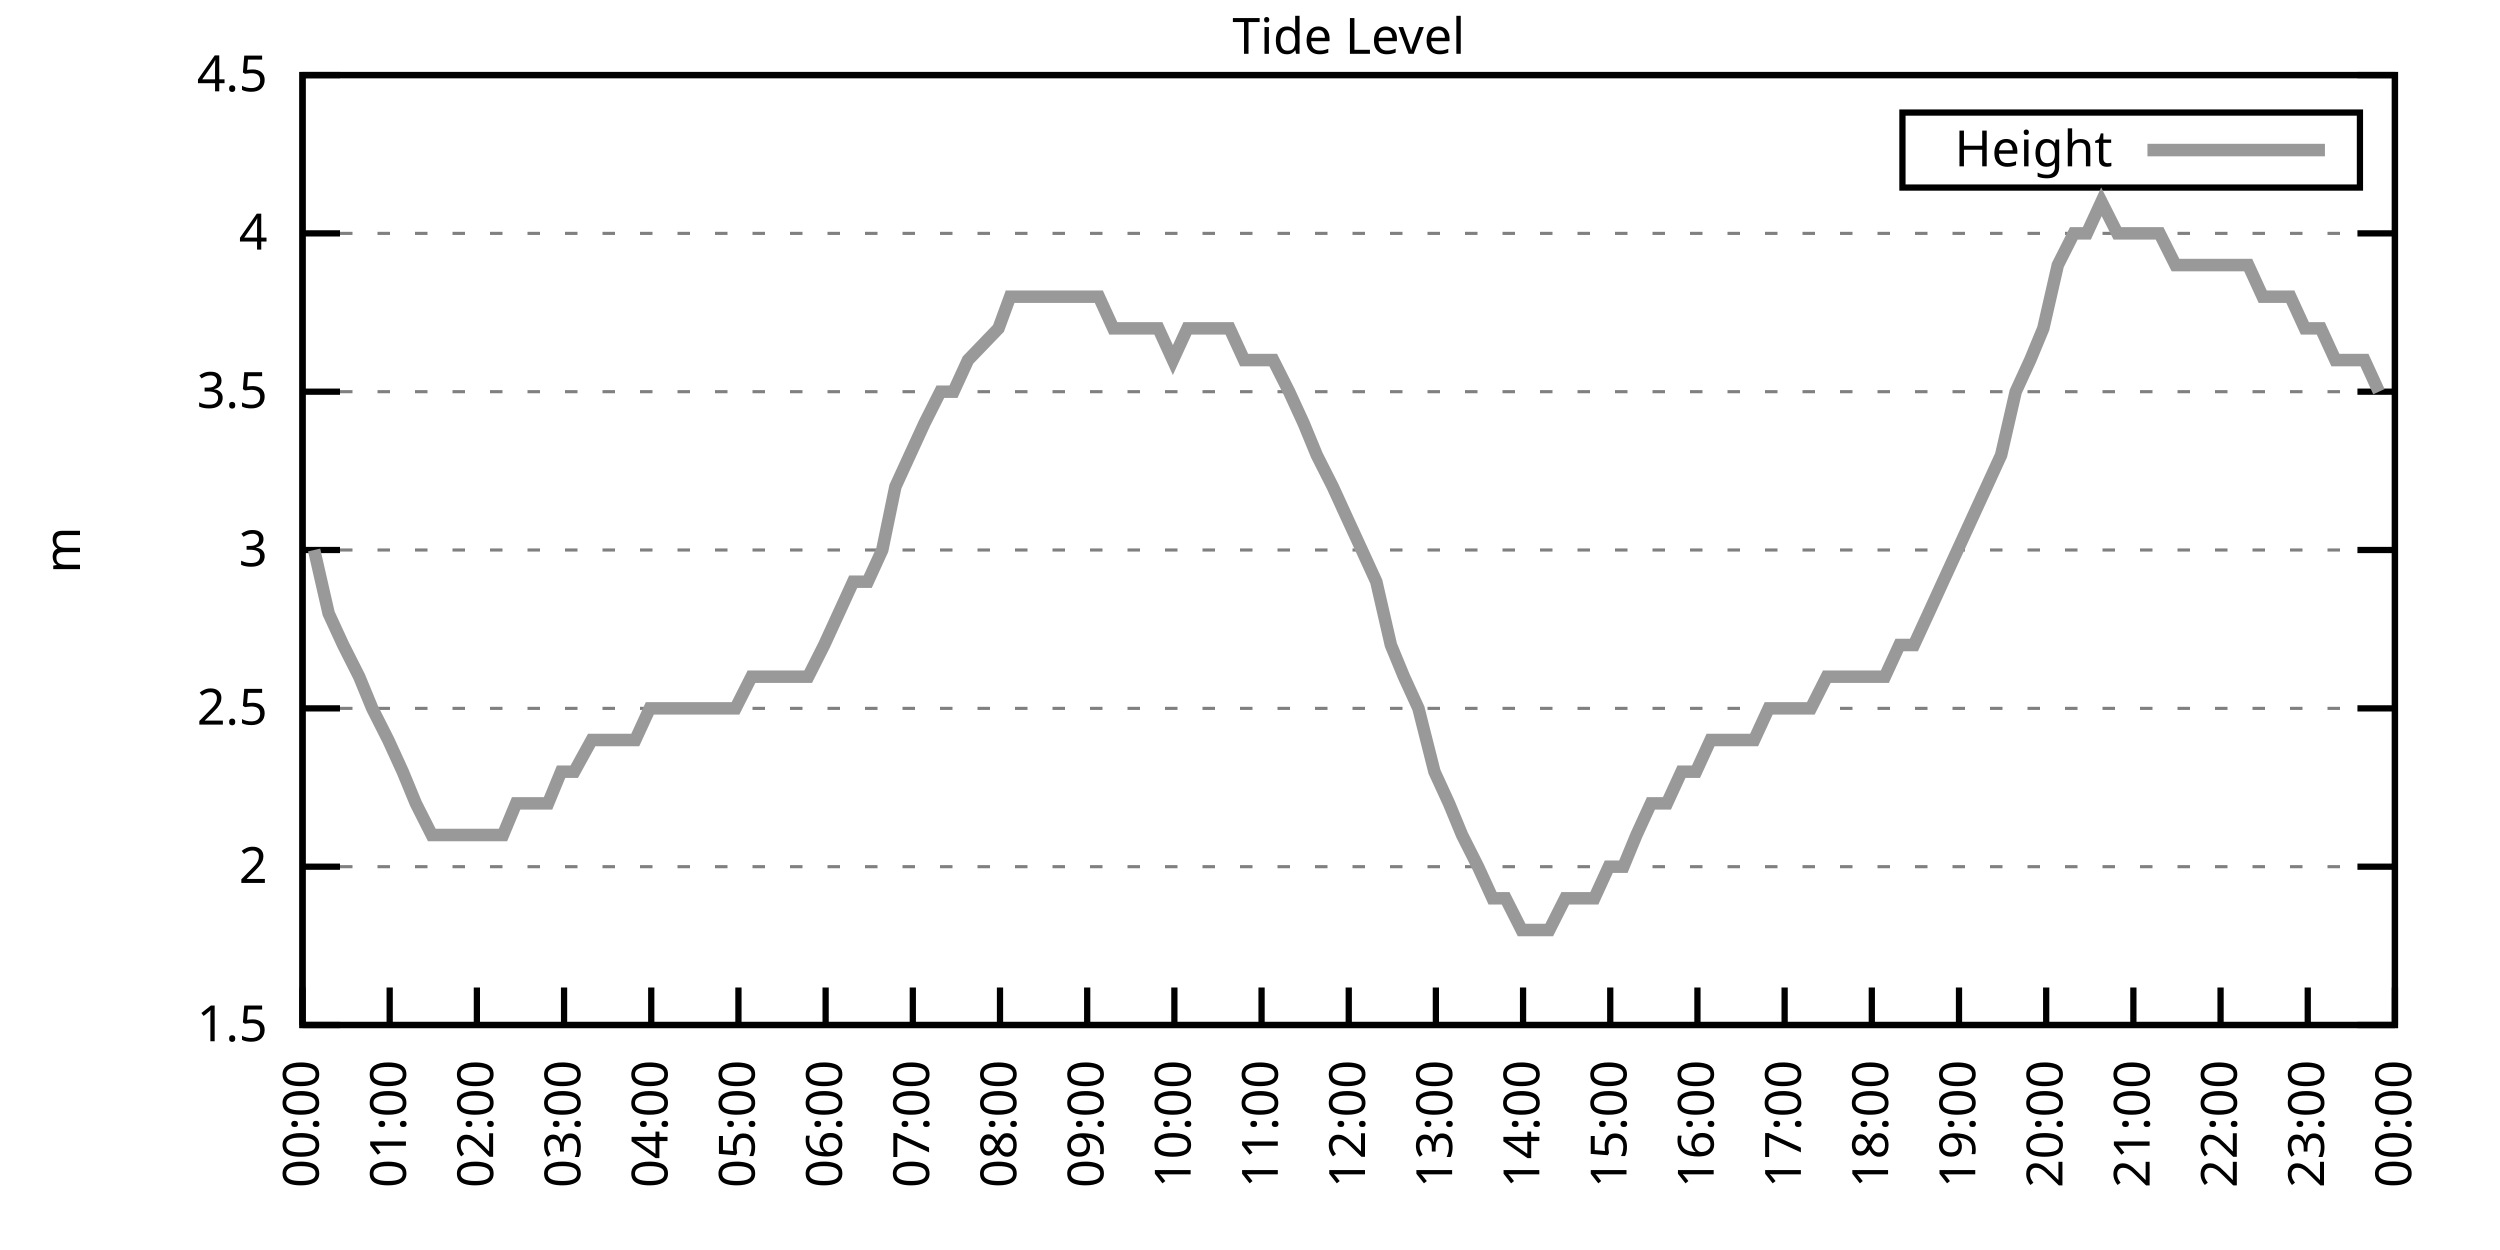
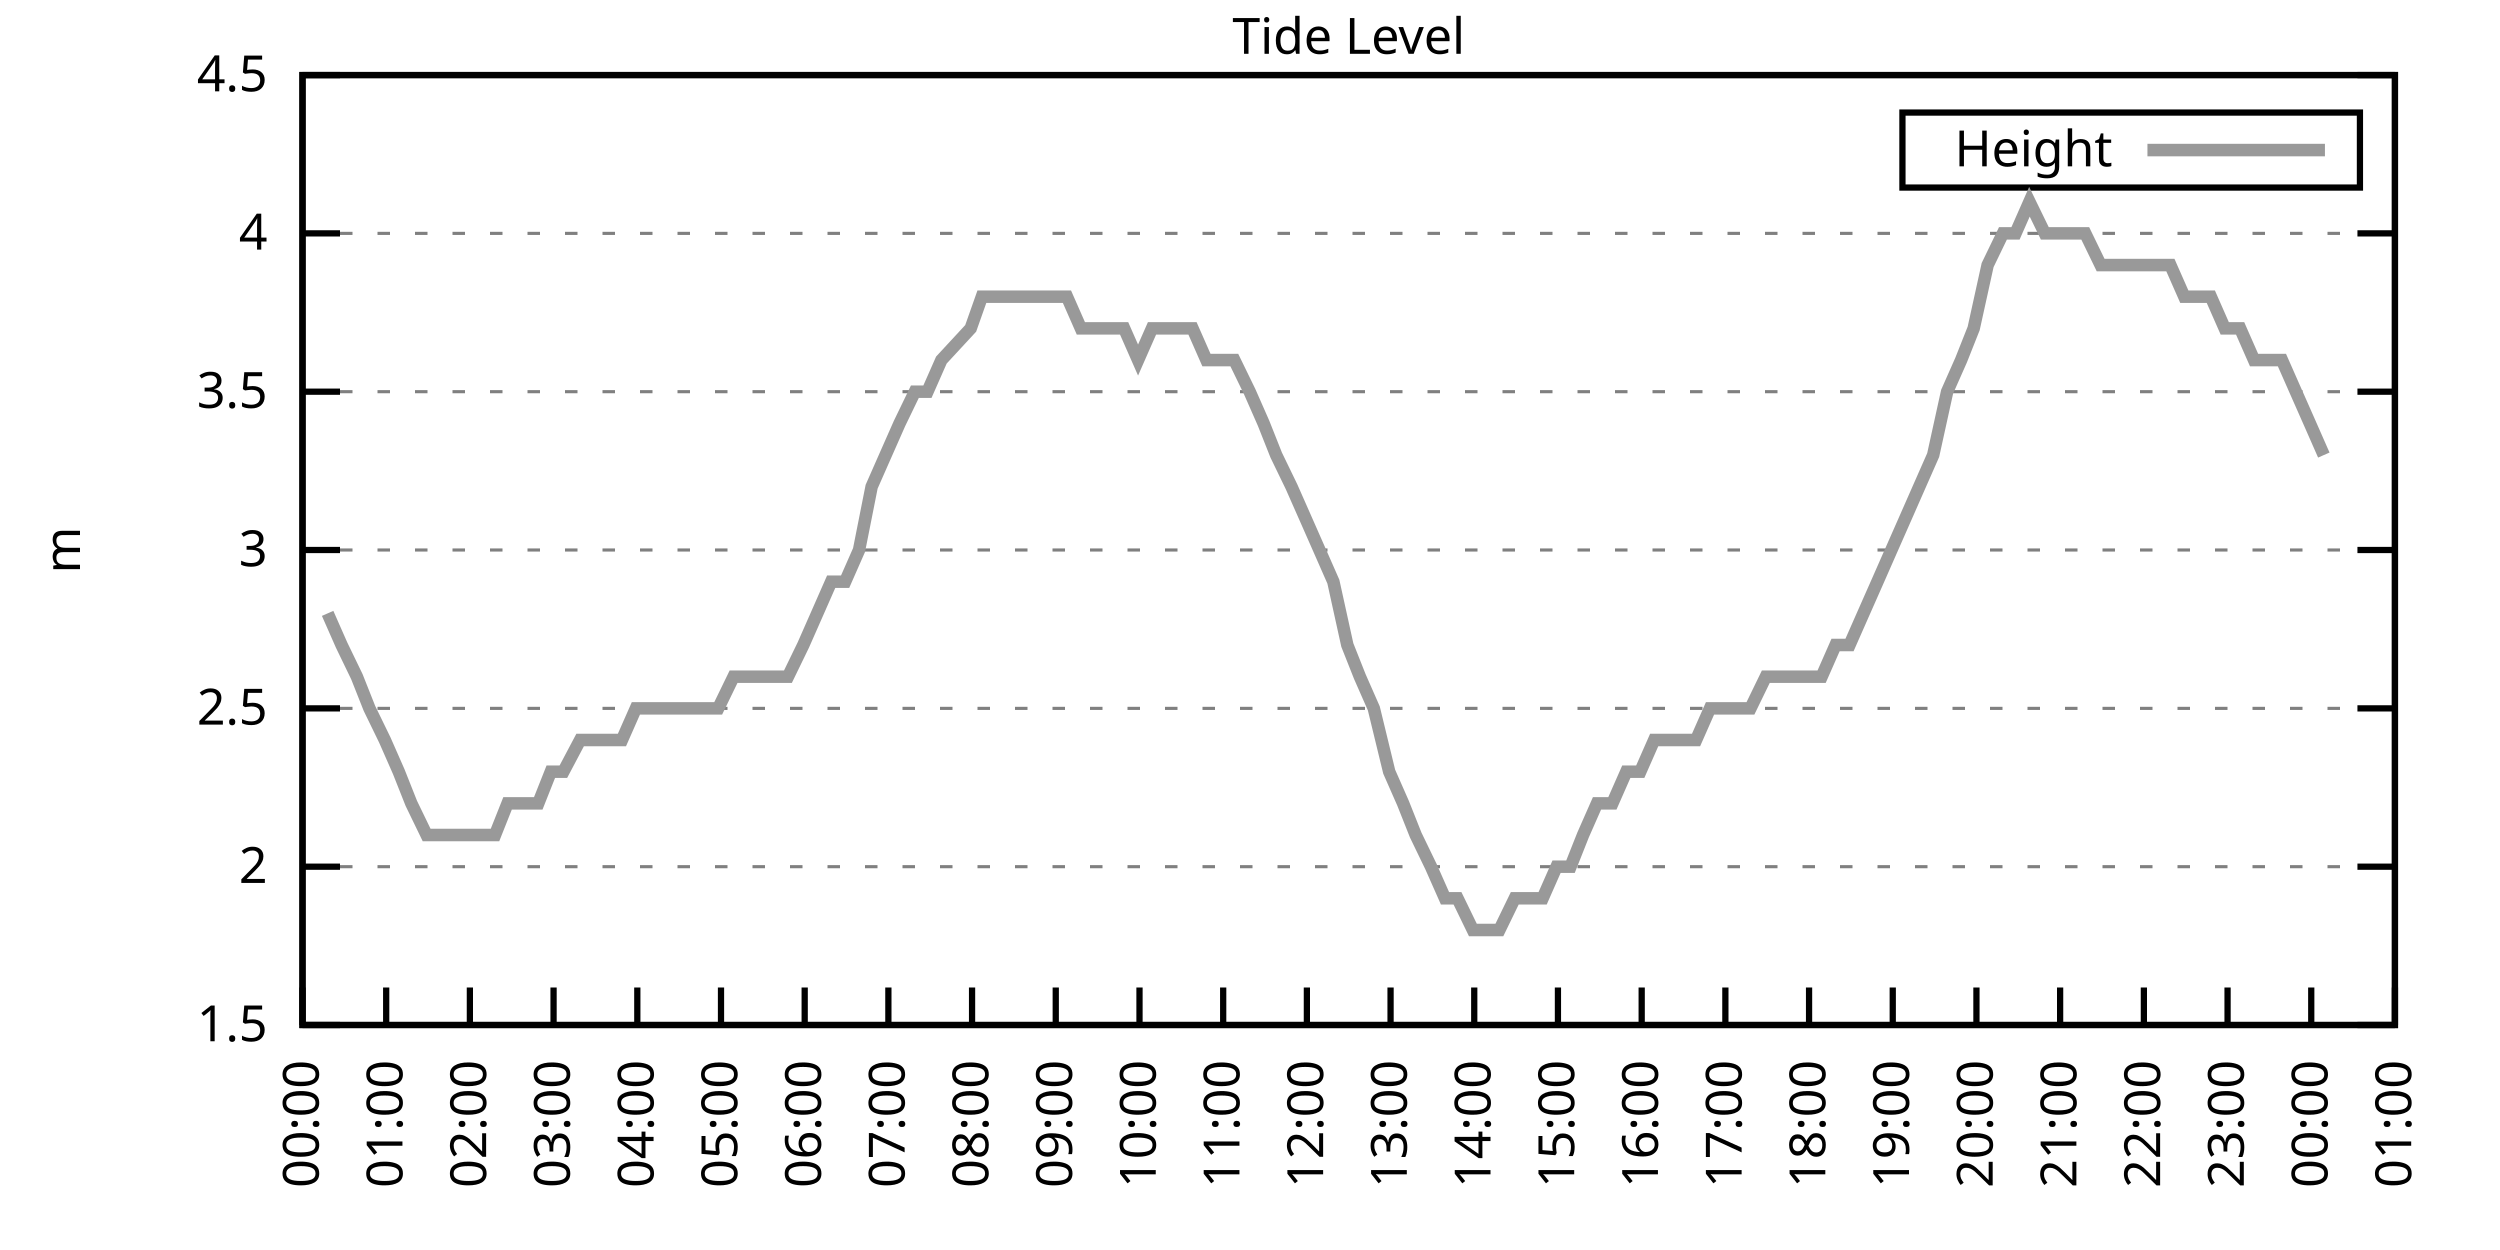
<svg xmlns="http://www.w3.org/2000/svg" xmlns:xlink="http://www.w3.org/1999/xlink" width="400" height="200" viewBox="0 0 400 200">
  <g id="gnuplot_canvas">
    <rect x="0" y="0" width="400" height="200" fill="none" />
    <defs>
      <circle id="gpDot" r="0.5" stroke-width="0.5" stroke="currentColor" />
      <path id="gpPt0" stroke-width="0.333" stroke="currentColor" d="M-1,0 h2 M0,-1 v2" />
      <path id="gpPt1" stroke-width="0.333" stroke="currentColor" d="M-1,-1 L1,1 M1,-1 L-1,1" />
      <path id="gpPt2" stroke-width="0.333" stroke="currentColor" d="M-1,0 L1,0 M0,-1 L0,1 M-1,-1 L1,1 M-1,1 L1,-1" />
      <rect id="gpPt3" stroke-width="0.333" stroke="currentColor" x="-1" y="-1" width="2" height="2" />
      <rect id="gpPt4" stroke-width="0.333" stroke="currentColor" fill="currentColor" x="-1" y="-1" width="2" height="2" />
      <circle id="gpPt5" stroke-width="0.333" stroke="currentColor" cx="0" cy="0" r="1" />
      <use xlink:href="#gpPt5" id="gpPt6" fill="currentColor" stroke="none" />
      <path id="gpPt7" stroke-width="0.333" stroke="currentColor" d="M0,-1.33 L-1.33,0.67 L1.33,0.67 z" />
      <use xlink:href="#gpPt7" id="gpPt8" fill="currentColor" stroke="none" />
      <use xlink:href="#gpPt7" id="gpPt9" stroke="currentColor" transform="rotate(180)" />
      <use xlink:href="#gpPt9" id="gpPt10" fill="currentColor" stroke="none" />
      <use xlink:href="#gpPt3" id="gpPt11" stroke="currentColor" transform="rotate(45)" />
      <use xlink:href="#gpPt11" id="gpPt12" fill="currentColor" stroke="none" />
      <path id="gpPt13" stroke-width="0.333" stroke="currentColor" d="M0,1.330 L1.265,0.411 L0.782,-1.067 L-0.782,-1.076 L-1.265,0.411 z" />
      <use xlink:href="#gpPt13" id="gpPt14" fill="currentColor" stroke="none" />
      <filter id="textbox" filterUnits="objectBoundingBox" x="0" y="0" height="1" width="1">
        <feFlood flood-color="white" flood-opacity="1" result="bgnd" />
        <feComposite in="SourceGraphic" in2="bgnd" operator="atop" />
      </filter>
      <filter id="greybox" filterUnits="objectBoundingBox" x="0" y="0" height="1" width="1">
        <feFlood flood-color="lightgrey" flood-opacity="1" result="grey" />
        <feComposite in="SourceGraphic" in2="grey" operator="atop" />
      </filter>
    </defs>
    <g fill="none" color="white" stroke="currentColor" stroke-width="1.00" stroke-linecap="butt" stroke-linejoin="miter">
</g>
    <g fill="none" color="black" stroke="currentColor" stroke-width="1.00" stroke-linecap="butt" stroke-linejoin="miter">
      <g stroke="none" shape-rendering="crispEdges">
        <polygon fill="rgb(255, 255, 255)" points="48.40,164.00 383.18,164.00 383.18,12.02 48.40,12.02 " />
      </g>
    </g>
    <g fill="none" color="black" stroke="currentColor" stroke-width="1.00" stroke-linecap="butt" stroke-linejoin="miter">
</g>
    <g fill="none" color="black" stroke="black" stroke-width="0.50" stroke-linecap="butt" stroke-linejoin="miter">
</g>
    <g fill="none" color="gray" stroke="currentColor" stroke-width="0.50" stroke-linecap="butt" stroke-linejoin="miter">
      <path stroke="gray" stroke-dasharray="2,4" class="gridline" d="M48.40,164.00 L383.19,164.00  " />
    </g>
    <g fill="none" color="gray" stroke="gray" stroke-width="1.00" stroke-linecap="butt" stroke-linejoin="miter">
</g>
    <g fill="none" color="black" stroke="currentColor" stroke-width="1.00" stroke-linecap="butt" stroke-linejoin="miter">
      <path stroke="black" d="M48.40,164.00 L54.40,164.00 M383.19,164.00 L377.19,164.00  " />
      <g transform="translate(42.80,166.60)" stroke="none" fill="black" font-family="Sans" font-size="8.00" text-anchor="end">
        <text>
          <tspan font-family="Sans"> 1.5</tspan>
        </text>
      </g>
    </g>
    <g fill="none" color="black" stroke="currentColor" stroke-width="1.00" stroke-linecap="butt" stroke-linejoin="miter">
</g>
    <g fill="none" color="black" stroke="black" stroke-width="0.50" stroke-linecap="butt" stroke-linejoin="miter">
</g>
    <g fill="none" color="gray" stroke="currentColor" stroke-width="0.50" stroke-linecap="butt" stroke-linejoin="miter">
      <path stroke="gray" stroke-dasharray="2,4" class="gridline" d="M48.40,138.67 L383.19,138.67  " />
    </g>
    <g fill="none" color="gray" stroke="gray" stroke-width="1.00" stroke-linecap="butt" stroke-linejoin="miter">
</g>
    <g fill="none" color="black" stroke="currentColor" stroke-width="1.00" stroke-linecap="butt" stroke-linejoin="miter">
      <path stroke="black" d="M48.40,138.67 L54.40,138.67 M383.19,138.67 L377.19,138.67  " />
      <g transform="translate(42.80,141.27)" stroke="none" fill="black" font-family="Sans" font-size="8.00" text-anchor="end">
        <text>
          <tspan font-family="Sans"> 2</tspan>
        </text>
      </g>
    </g>
    <g fill="none" color="black" stroke="currentColor" stroke-width="1.00" stroke-linecap="butt" stroke-linejoin="miter">
</g>
    <g fill="none" color="black" stroke="black" stroke-width="0.50" stroke-linecap="butt" stroke-linejoin="miter">
</g>
    <g fill="none" color="gray" stroke="currentColor" stroke-width="0.50" stroke-linecap="butt" stroke-linejoin="miter">
      <path stroke="gray" stroke-dasharray="2,4" class="gridline" d="M48.40,113.34 L383.19,113.34  " />
    </g>
    <g fill="none" color="gray" stroke="gray" stroke-width="1.00" stroke-linecap="butt" stroke-linejoin="miter">
</g>
    <g fill="none" color="black" stroke="currentColor" stroke-width="1.00" stroke-linecap="butt" stroke-linejoin="miter">
      <path stroke="black" d="M48.40,113.34 L54.40,113.34 M383.19,113.34 L377.19,113.34  " />
      <g transform="translate(42.80,115.94)" stroke="none" fill="black" font-family="Sans" font-size="8.00" text-anchor="end">
        <text>
          <tspan font-family="Sans"> 2.5</tspan>
        </text>
      </g>
    </g>
    <g fill="none" color="black" stroke="currentColor" stroke-width="1.00" stroke-linecap="butt" stroke-linejoin="miter">
</g>
    <g fill="none" color="black" stroke="black" stroke-width="0.50" stroke-linecap="butt" stroke-linejoin="miter">
</g>
    <g fill="none" color="gray" stroke="currentColor" stroke-width="0.50" stroke-linecap="butt" stroke-linejoin="miter">
      <path stroke="gray" stroke-dasharray="2,4" class="gridline" d="M48.40,88.00 L383.19,88.00  " />
    </g>
    <g fill="none" color="gray" stroke="gray" stroke-width="1.00" stroke-linecap="butt" stroke-linejoin="miter">
</g>
    <g fill="none" color="black" stroke="currentColor" stroke-width="1.00" stroke-linecap="butt" stroke-linejoin="miter">
      <path stroke="black" d="M48.40,88.00 L54.40,88.00 M383.19,88.00 L377.19,88.00  " />
      <g transform="translate(42.80,90.60)" stroke="none" fill="black" font-family="Sans" font-size="8.00" text-anchor="end">
        <text>
          <tspan font-family="Sans"> 3</tspan>
        </text>
      </g>
    </g>
    <g fill="none" color="black" stroke="currentColor" stroke-width="1.00" stroke-linecap="butt" stroke-linejoin="miter">
</g>
    <g fill="none" color="black" stroke="black" stroke-width="0.50" stroke-linecap="butt" stroke-linejoin="miter">
</g>
    <g fill="none" color="gray" stroke="currentColor" stroke-width="0.50" stroke-linecap="butt" stroke-linejoin="miter">
      <path stroke="gray" stroke-dasharray="2,4" class="gridline" d="M48.40,62.67 L383.19,62.67  " />
    </g>
    <g fill="none" color="gray" stroke="gray" stroke-width="1.00" stroke-linecap="butt" stroke-linejoin="miter">
</g>
    <g fill="none" color="black" stroke="currentColor" stroke-width="1.00" stroke-linecap="butt" stroke-linejoin="miter">
      <path stroke="black" d="M48.40,62.67 L54.40,62.67 M383.19,62.67 L377.19,62.67  " />
      <g transform="translate(42.80,65.27)" stroke="none" fill="black" font-family="Sans" font-size="8.00" text-anchor="end">
        <text>
          <tspan font-family="Sans"> 3.5</tspan>
        </text>
      </g>
    </g>
    <g fill="none" color="black" stroke="currentColor" stroke-width="1.00" stroke-linecap="butt" stroke-linejoin="miter">
</g>
    <g fill="none" color="black" stroke="black" stroke-width="0.50" stroke-linecap="butt" stroke-linejoin="miter">
</g>
    <g fill="none" color="gray" stroke="currentColor" stroke-width="0.50" stroke-linecap="butt" stroke-linejoin="miter">
      <path stroke="gray" stroke-dasharray="2,4" class="gridline" d="M48.40,37.34 L383.19,37.34  " />
    </g>
    <g fill="none" color="gray" stroke="gray" stroke-width="1.00" stroke-linecap="butt" stroke-linejoin="miter">
</g>
    <g fill="none" color="black" stroke="currentColor" stroke-width="1.00" stroke-linecap="butt" stroke-linejoin="miter">
      <path stroke="black" d="M48.40,37.34 L54.40,37.34 M383.19,37.34 L377.19,37.34  " />
      <g transform="translate(42.80,39.94)" stroke="none" fill="black" font-family="Sans" font-size="8.00" text-anchor="end">
        <text>
          <tspan font-family="Sans"> 4</tspan>
        </text>
      </g>
    </g>
    <g fill="none" color="black" stroke="currentColor" stroke-width="1.00" stroke-linecap="butt" stroke-linejoin="miter">
</g>
    <g fill="none" color="black" stroke="black" stroke-width="0.50" stroke-linecap="butt" stroke-linejoin="miter">
</g>
    <g fill="none" color="gray" stroke="currentColor" stroke-width="0.50" stroke-linecap="butt" stroke-linejoin="miter">
      <path stroke="gray" stroke-dasharray="2,4" class="gridline" d="M48.40,12.01 L383.19,12.01  " />
    </g>
    <g fill="none" color="gray" stroke="gray" stroke-width="1.00" stroke-linecap="butt" stroke-linejoin="miter">
</g>
    <g fill="none" color="black" stroke="currentColor" stroke-width="1.00" stroke-linecap="butt" stroke-linejoin="miter">
      <path stroke="black" d="M48.40,12.01 L54.40,12.01 M383.19,12.01 L377.19,12.01  " />
      <g transform="translate(42.80,14.61)" stroke="none" fill="black" font-family="Sans" font-size="8.00" text-anchor="end">
        <text>
          <tspan font-family="Sans"> 4.5</tspan>
        </text>
      </g>
    </g>
    <g fill="none" color="black" stroke="currentColor" stroke-width="1.00" stroke-linecap="butt" stroke-linejoin="miter">
      <path stroke="black" d="M48.40,164.00 L48.40,158.00  " />
      <g transform="translate(51.00,169.60) rotate(270.00)" stroke="none" fill="black" font-family="Sans" font-size="8.00" text-anchor="end">
        <text>
          <tspan font-family="Sans">00:00</tspan>
        </text>
      </g>
    </g>
    <g fill="none" color="black" stroke="currentColor" stroke-width="1.00" stroke-linecap="butt" stroke-linejoin="miter">
-       <path stroke="black" d="M62.35,164.00 L62.35,158.00  " />
-       <g transform="translate(64.95,169.60) rotate(270.00)" stroke="none" fill="black" font-family="Sans" font-size="8.00" text-anchor="end">
+       <path stroke="black" d="M61.79,164.00 L61.79,158.00  " />
+       <g transform="translate(64.39,169.60) rotate(270.00)" stroke="none" fill="black" font-family="Sans" font-size="8.00" text-anchor="end">
        <text>
          <tspan font-family="Sans">01:00</tspan>
        </text>
      </g>
    </g>
    <g fill="none" color="black" stroke="currentColor" stroke-width="1.00" stroke-linecap="butt" stroke-linejoin="miter">
-       <path stroke="black" d="M76.30,164.00 L76.30,158.00  " />
-       <g transform="translate(78.90,169.60) rotate(270.00)" stroke="none" fill="black" font-family="Sans" font-size="8.00" text-anchor="end">
+       <path stroke="black" d="M75.18,164.00 L75.18,158.00  " />
+       <g transform="translate(77.78,169.60) rotate(270.00)" stroke="none" fill="black" font-family="Sans" font-size="8.00" text-anchor="end">
        <text>
          <tspan font-family="Sans">02:00</tspan>
        </text>
      </g>
    </g>
    <g fill="none" color="black" stroke="currentColor" stroke-width="1.00" stroke-linecap="butt" stroke-linejoin="miter">
-       <path stroke="black" d="M90.25,164.00 L90.25,158.00  " />
-       <g transform="translate(92.85,169.60) rotate(270.00)" stroke="none" fill="black" font-family="Sans" font-size="8.00" text-anchor="end">
+       <path stroke="black" d="M88.57,164.00 L88.57,158.00  " />
+       <g transform="translate(91.17,169.60) rotate(270.00)" stroke="none" fill="black" font-family="Sans" font-size="8.00" text-anchor="end">
        <text>
          <tspan font-family="Sans">03:00</tspan>
        </text>
      </g>
    </g>
    <g fill="none" color="black" stroke="currentColor" stroke-width="1.00" stroke-linecap="butt" stroke-linejoin="miter">
-       <path stroke="black" d="M104.20,164.00 L104.20,158.00  " />
-       <g transform="translate(106.80,169.60) rotate(270.00)" stroke="none" fill="black" font-family="Sans" font-size="8.00" text-anchor="end">
+       <path stroke="black" d="M101.97,164.00 L101.97,158.00  " />
+       <g transform="translate(104.57,169.60) rotate(270.00)" stroke="none" fill="black" font-family="Sans" font-size="8.00" text-anchor="end">
        <text>
          <tspan font-family="Sans">04:00</tspan>
        </text>
      </g>
    </g>
    <g fill="none" color="black" stroke="currentColor" stroke-width="1.00" stroke-linecap="butt" stroke-linejoin="miter">
-       <path stroke="black" d="M118.15,164.00 L118.15,158.00  " />
-       <g transform="translate(120.75,169.60) rotate(270.00)" stroke="none" fill="black" font-family="Sans" font-size="8.00" text-anchor="end">
+       <path stroke="black" d="M115.36,164.00 L115.36,158.00  " />
+       <g transform="translate(117.96,169.60) rotate(270.00)" stroke="none" fill="black" font-family="Sans" font-size="8.00" text-anchor="end">
        <text>
          <tspan font-family="Sans">05:00</tspan>
        </text>
      </g>
    </g>
    <g fill="none" color="black" stroke="currentColor" stroke-width="1.00" stroke-linecap="butt" stroke-linejoin="miter">
-       <path stroke="black" d="M132.10,164.00 L132.10,158.00  " />
-       <g transform="translate(134.70,169.60) rotate(270.00)" stroke="none" fill="black" font-family="Sans" font-size="8.00" text-anchor="end">
+       <path stroke="black" d="M128.75,164.00 L128.75,158.00  " />
+       <g transform="translate(131.35,169.60) rotate(270.00)" stroke="none" fill="black" font-family="Sans" font-size="8.00" text-anchor="end">
        <text>
          <tspan font-family="Sans">06:00</tspan>
        </text>
      </g>
    </g>
    <g fill="none" color="black" stroke="currentColor" stroke-width="1.00" stroke-linecap="butt" stroke-linejoin="miter">
-       <path stroke="black" d="M146.05,164.00 L146.05,158.00  " />
-       <g transform="translate(148.65,169.60) rotate(270.00)" stroke="none" fill="black" font-family="Sans" font-size="8.00" text-anchor="end">
+       <path stroke="black" d="M142.14,164.00 L142.14,158.00  " />
+       <g transform="translate(144.74,169.60) rotate(270.00)" stroke="none" fill="black" font-family="Sans" font-size="8.00" text-anchor="end">
        <text>
          <tspan font-family="Sans">07:00</tspan>
        </text>
      </g>
    </g>
    <g fill="none" color="black" stroke="currentColor" stroke-width="1.00" stroke-linecap="butt" stroke-linejoin="miter">
-       <path stroke="black" d="M160.00,164.00 L160.00,158.00  " />
-       <g transform="translate(162.60,169.60) rotate(270.00)" stroke="none" fill="black" font-family="Sans" font-size="8.00" text-anchor="end">
+       <path stroke="black" d="M155.53,164.00 L155.53,158.00  " />
+       <g transform="translate(158.13,169.60) rotate(270.00)" stroke="none" fill="black" font-family="Sans" font-size="8.00" text-anchor="end">
        <text>
          <tspan font-family="Sans">08:00</tspan>
        </text>
      </g>
    </g>
    <g fill="none" color="black" stroke="currentColor" stroke-width="1.00" stroke-linecap="butt" stroke-linejoin="miter">
-       <path stroke="black" d="M173.95,164.00 L173.95,158.00  " />
-       <g transform="translate(176.55,169.60) rotate(270.00)" stroke="none" fill="black" font-family="Sans" font-size="8.00" text-anchor="end">
+       <path stroke="black" d="M168.92,164.00 L168.92,158.00  " />
+       <g transform="translate(171.52,169.60) rotate(270.00)" stroke="none" fill="black" font-family="Sans" font-size="8.00" text-anchor="end">
        <text>
          <tspan font-family="Sans">09:00</tspan>
        </text>
      </g>
    </g>
    <g fill="none" color="black" stroke="currentColor" stroke-width="1.00" stroke-linecap="butt" stroke-linejoin="miter">
-       <path stroke="black" d="M187.90,164.00 L187.90,158.00  " />
-       <g transform="translate(190.50,169.60) rotate(270.00)" stroke="none" fill="black" font-family="Sans" font-size="8.00" text-anchor="end">
+       <path stroke="black" d="M182.32,164.00 L182.32,158.00  " />
+       <g transform="translate(184.92,169.60) rotate(270.00)" stroke="none" fill="black" font-family="Sans" font-size="8.00" text-anchor="end">
        <text>
          <tspan font-family="Sans">10:00</tspan>
        </text>
      </g>
    </g>
    <g fill="none" color="black" stroke="currentColor" stroke-width="1.00" stroke-linecap="butt" stroke-linejoin="miter">
-       <path stroke="black" d="M201.85,164.00 L201.85,158.00  " />
-       <g transform="translate(204.45,169.60) rotate(270.00)" stroke="none" fill="black" font-family="Sans" font-size="8.00" text-anchor="end">
+       <path stroke="black" d="M195.71,164.00 L195.71,158.00  " />
+       <g transform="translate(198.31,169.60) rotate(270.00)" stroke="none" fill="black" font-family="Sans" font-size="8.00" text-anchor="end">
        <text>
          <tspan font-family="Sans">11:00</tspan>
        </text>
      </g>
    </g>
    <g fill="none" color="black" stroke="currentColor" stroke-width="1.00" stroke-linecap="butt" stroke-linejoin="miter">
-       <path stroke="black" d="M215.80,164.00 L215.80,158.00  " />
-       <g transform="translate(218.40,169.60) rotate(270.00)" stroke="none" fill="black" font-family="Sans" font-size="8.00" text-anchor="end">
+       <path stroke="black" d="M209.10,164.00 L209.10,158.00  " />
+       <g transform="translate(211.70,169.60) rotate(270.00)" stroke="none" fill="black" font-family="Sans" font-size="8.00" text-anchor="end">
        <text>
          <tspan font-family="Sans">12:00</tspan>
        </text>
      </g>
    </g>
    <g fill="none" color="black" stroke="currentColor" stroke-width="1.00" stroke-linecap="butt" stroke-linejoin="miter">
-       <path stroke="black" d="M229.74,164.00 L229.74,158.00  " />
-       <g transform="translate(232.34,169.60) rotate(270.00)" stroke="none" fill="black" font-family="Sans" font-size="8.00" text-anchor="end">
+       <path stroke="black" d="M222.49,164.00 L222.49,158.00  " />
+       <g transform="translate(225.09,169.60) rotate(270.00)" stroke="none" fill="black" font-family="Sans" font-size="8.00" text-anchor="end">
        <text>
          <tspan font-family="Sans">13:00</tspan>
        </text>
      </g>
    </g>
    <g fill="none" color="black" stroke="currentColor" stroke-width="1.00" stroke-linecap="butt" stroke-linejoin="miter">
-       <path stroke="black" d="M243.69,164.00 L243.69,158.00  " />
-       <g transform="translate(246.29,169.60) rotate(270.00)" stroke="none" fill="black" font-family="Sans" font-size="8.00" text-anchor="end">
+       <path stroke="black" d="M235.88,164.00 L235.88,158.00  " />
+       <g transform="translate(238.48,169.60) rotate(270.00)" stroke="none" fill="black" font-family="Sans" font-size="8.00" text-anchor="end">
        <text>
          <tspan font-family="Sans">14:00</tspan>
        </text>
      </g>
    </g>
    <g fill="none" color="black" stroke="currentColor" stroke-width="1.00" stroke-linecap="butt" stroke-linejoin="miter">
-       <path stroke="black" d="M257.64,164.00 L257.64,158.00  " />
-       <g transform="translate(260.24,169.60) rotate(270.00)" stroke="none" fill="black" font-family="Sans" font-size="8.00" text-anchor="end">
+       <path stroke="black" d="M249.27,164.00 L249.27,158.00  " />
+       <g transform="translate(251.87,169.60) rotate(270.00)" stroke="none" fill="black" font-family="Sans" font-size="8.00" text-anchor="end">
        <text>
          <tspan font-family="Sans">15:00</tspan>
        </text>
      </g>
    </g>
    <g fill="none" color="black" stroke="currentColor" stroke-width="1.00" stroke-linecap="butt" stroke-linejoin="miter">
-       <path stroke="black" d="M271.59,164.00 L271.59,158.00  " />
-       <g transform="translate(274.19,169.60) rotate(270.00)" stroke="none" fill="black" font-family="Sans" font-size="8.00" text-anchor="end">
+       <path stroke="black" d="M262.67,164.00 L262.67,158.00  " />
+       <g transform="translate(265.27,169.60) rotate(270.00)" stroke="none" fill="black" font-family="Sans" font-size="8.00" text-anchor="end">
        <text>
          <tspan font-family="Sans">16:00</tspan>
        </text>
      </g>
    </g>
    <g fill="none" color="black" stroke="currentColor" stroke-width="1.00" stroke-linecap="butt" stroke-linejoin="miter">
-       <path stroke="black" d="M285.54,164.00 L285.54,158.00  " />
-       <g transform="translate(288.14,169.60) rotate(270.00)" stroke="none" fill="black" font-family="Sans" font-size="8.00" text-anchor="end">
+       <path stroke="black" d="M276.06,164.00 L276.06,158.00  " />
+       <g transform="translate(278.66,169.60) rotate(270.00)" stroke="none" fill="black" font-family="Sans" font-size="8.00" text-anchor="end">
        <text>
          <tspan font-family="Sans">17:00</tspan>
        </text>
      </g>
    </g>
    <g fill="none" color="black" stroke="currentColor" stroke-width="1.00" stroke-linecap="butt" stroke-linejoin="miter">
-       <path stroke="black" d="M299.49,164.00 L299.49,158.00  " />
-       <g transform="translate(302.09,169.60) rotate(270.00)" stroke="none" fill="black" font-family="Sans" font-size="8.00" text-anchor="end">
+       <path stroke="black" d="M289.45,164.00 L289.45,158.00  " />
+       <g transform="translate(292.05,169.60) rotate(270.00)" stroke="none" fill="black" font-family="Sans" font-size="8.00" text-anchor="end">
        <text>
          <tspan font-family="Sans">18:00</tspan>
        </text>
      </g>
    </g>
    <g fill="none" color="black" stroke="currentColor" stroke-width="1.00" stroke-linecap="butt" stroke-linejoin="miter">
-       <path stroke="black" d="M313.44,164.00 L313.44,158.00  " />
-       <g transform="translate(316.04,169.60) rotate(270.00)" stroke="none" fill="black" font-family="Sans" font-size="8.00" text-anchor="end">
+       <path stroke="black" d="M302.84,164.00 L302.84,158.00  " />
+       <g transform="translate(305.44,169.60) rotate(270.00)" stroke="none" fill="black" font-family="Sans" font-size="8.00" text-anchor="end">
        <text>
          <tspan font-family="Sans">19:00</tspan>
        </text>
      </g>
    </g>
    <g fill="none" color="black" stroke="currentColor" stroke-width="1.00" stroke-linecap="butt" stroke-linejoin="miter">
-       <path stroke="black" d="M327.39,164.00 L327.39,158.00  " />
-       <g transform="translate(329.99,169.60) rotate(270.00)" stroke="none" fill="black" font-family="Sans" font-size="8.00" text-anchor="end">
+       <path stroke="black" d="M316.23,164.00 L316.23,158.00  " />
+       <g transform="translate(318.83,169.60) rotate(270.00)" stroke="none" fill="black" font-family="Sans" font-size="8.00" text-anchor="end">
        <text>
          <tspan font-family="Sans">20:00</tspan>
        </text>
      </g>
    </g>
    <g fill="none" color="black" stroke="currentColor" stroke-width="1.00" stroke-linecap="butt" stroke-linejoin="miter">
-       <path stroke="black" d="M341.34,164.00 L341.34,158.00  " />
-       <g transform="translate(343.94,169.60) rotate(270.00)" stroke="none" fill="black" font-family="Sans" font-size="8.00" text-anchor="end">
+       <path stroke="black" d="M329.62,164.00 L329.62,158.00  " />
+       <g transform="translate(332.22,169.60) rotate(270.00)" stroke="none" fill="black" font-family="Sans" font-size="8.00" text-anchor="end">
        <text>
          <tspan font-family="Sans">21:00</tspan>
        </text>
      </g>
    </g>
    <g fill="none" color="black" stroke="currentColor" stroke-width="1.00" stroke-linecap="butt" stroke-linejoin="miter">
-       <path stroke="black" d="M355.29,164.00 L355.29,158.00  " />
-       <g transform="translate(357.89,169.60) rotate(270.00)" stroke="none" fill="black" font-family="Sans" font-size="8.00" text-anchor="end">
+       <path stroke="black" d="M343.02,164.00 L343.02,158.00  " />
+       <g transform="translate(345.62,169.60) rotate(270.00)" stroke="none" fill="black" font-family="Sans" font-size="8.00" text-anchor="end">
        <text>
          <tspan font-family="Sans">22:00</tspan>
        </text>
      </g>
    </g>
    <g fill="none" color="black" stroke="currentColor" stroke-width="1.00" stroke-linecap="butt" stroke-linejoin="miter">
-       <path stroke="black" d="M369.24,164.00 L369.24,158.00  " />
-       <g transform="translate(371.84,169.60) rotate(270.00)" stroke="none" fill="black" font-family="Sans" font-size="8.00" text-anchor="end">
+       <path stroke="black" d="M356.41,164.00 L356.41,158.00  " />
+       <g transform="translate(359.01,169.60) rotate(270.00)" stroke="none" fill="black" font-family="Sans" font-size="8.00" text-anchor="end">
        <text>
          <tspan font-family="Sans">23:00</tspan>
+         </text>
+       </g>
+     </g>
+     <g fill="none" color="black" stroke="currentColor" stroke-width="1.00" stroke-linecap="butt" stroke-linejoin="miter">
+       <path stroke="black" d="M369.80,164.00 L369.80,158.00  " />
+       <g transform="translate(372.40,169.60) rotate(270.00)" stroke="none" fill="black" font-family="Sans" font-size="8.00" text-anchor="end">
+         <text>
+           <tspan font-family="Sans">00:00</tspan>
        </text>
      </g>
    </g>
    <g fill="none" color="black" stroke="currentColor" stroke-width="1.00" stroke-linecap="butt" stroke-linejoin="miter">
      <path stroke="black" d="M383.19,164.00 L383.19,158.00  " />
      <g transform="translate(385.79,169.60) rotate(270.00)" stroke="none" fill="black" font-family="Sans" font-size="8.00" text-anchor="end">
        <text>
-           <tspan font-family="Sans">00:00</tspan>
+           <tspan font-family="Sans">01:00</tspan>
        </text>
      </g>
    </g>
    <g fill="none" color="black" stroke="currentColor" stroke-width="1.00" stroke-linecap="butt" stroke-linejoin="miter">
</g>
    <g fill="none" color="black" stroke="currentColor" stroke-width="1.00" stroke-linecap="butt" stroke-linejoin="miter">
      <path stroke="black" d="M48.40,12.01 L48.40,164.00 L383.19,164.00 L383.19,12.01 L48.40,12.01 Z  " />
    </g>
    <g fill="none" color="black" stroke="currentColor" stroke-width="1.00" stroke-linecap="butt" stroke-linejoin="miter">
</g>
    <g fill="none" color="black" stroke="currentColor" stroke-width="1.00" stroke-linecap="butt" stroke-linejoin="miter">
      <path stroke="black" d="M304.39,30.01 L304.39,18.01 L377.59,18.01 L377.59,30.01 L304.39,30.01 Z  " />
    </g>
    <g id="Tide_level_plot_1">
      <g fill="none" color="white" stroke="black" stroke-width="2.00" stroke-linecap="butt" stroke-linejoin="miter">
</g>
      <g fill="none" color="black" stroke="currentColor" stroke-width="2.00" stroke-linecap="butt" stroke-linejoin="miter">
        <g transform="translate(337.99,26.61)" stroke="none" fill="black" font-family="Sans" font-size="8.00" text-anchor="end">
          <text>
            <tspan font-family="Sans">Height</tspan>
          </text>
        </g>
      </g>
      <g fill="none" color="black" stroke="currentColor" stroke-width="2.00" stroke-linecap="butt" stroke-linejoin="miter">
-         <path stroke="rgb(153, 153, 153)" d="M343.59,24.01 L371.99,24.01 M50.26,88.00 L52.58,98.14 L54.91,103.20 L57.47,108.27 L59.56,113.34 L62.12,118.40   L64.44,123.47 L66.53,128.54 L69.09,133.60 L71.42,133.60 L73.74,133.60 L75.83,133.60 L78.39,133.60 L80.48,133.60   L82.58,128.54 L85.37,128.54 L87.69,128.54 L89.78,123.47 L91.88,123.47 L94.67,118.40 L96.99,118.40 L99.08,118.40   L101.64,118.40 L103.97,113.34 L106.29,113.34 L108.38,113.34 L110.94,113.34 L113.27,113.34 L115.59,113.34 L117.68,113.34   L120.24,108.27 L122.57,108.27 L124.66,108.27 L126.98,108.27 L129.31,108.27 L131.87,103.20 L134.19,98.14 L136.51,93.07   L138.84,93.07 L141.16,88.00 L143.26,77.87 L145.58,72.81 L147.91,67.74 L150.46,62.67 L152.56,62.67 L154.88,57.61   L159.76,52.54 L161.62,47.47 L164.18,47.47 L166.74,47.47 L169.06,47.47 L171.39,47.47 L173.71,47.47 L175.81,47.47   L178.13,52.54 L180.46,52.54 L183.01,52.54 L185.34,52.54 L187.66,57.61 L189.99,52.54 L192.31,52.54 L194.41,52.54   L196.73,52.54 L199.06,57.61 L201.38,57.61 L203.71,57.61 L206.26,62.67 L208.59,67.74 L210.68,72.81 L213.24,77.87   L215.56,82.94 L217.89,88.00 L220.21,93.07 L222.54,103.20 L224.63,108.27 L226.95,113.34 L229.51,123.47 L231.84,128.54   L233.93,133.60 L236.49,138.67 L238.81,143.73 L240.90,143.73 L243.46,148.80 L245.79,148.80 L247.88,148.80 L250.44,143.73   L252.53,143.73 L255.09,143.73 L257.41,138.67 L259.74,138.67 L261.83,133.60 L264.15,128.54 L266.71,128.54 L269.04,123.47   L271.36,123.47 L273.69,118.40 L275.78,118.40 L278.34,118.40 L280.66,118.40 L282.99,113.34 L285.31,113.34 L287.40,113.34   L289.73,113.34 L292.29,108.27 L294.61,108.27 L296.70,108.27 L299.26,108.27 L301.58,108.27 L303.91,103.20 L306.23,103.20   L308.56,98.14 L310.88,93.07 L313.21,88.00 L315.53,82.94 L317.86,77.87 L320.18,72.81 L322.51,62.67 L324.83,57.61   L326.93,52.54 L329.25,42.41 L331.81,37.34 L333.90,37.34 L336.23,32.28 L338.78,37.34 L340.88,37.34 L343.43,37.34   L345.53,37.34 L348.08,42.41 L350.41,42.41 L352.73,42.41 L355.06,42.41 L357.15,42.41 L359.71,42.41 L362.03,47.47   L364.36,47.47 L366.45,47.47 L368.78,52.54 L371.33,52.54 L373.66,57.61 L375.98,57.61 L378.31,57.61 L380.63,62.67    " />
+         <path stroke="rgb(153, 153, 153)" d="M343.59,24.01 L371.99,24.01 M52.42,98.14 L54.65,103.20 L57.10,108.27 L59.11,113.34 L61.57,118.40 L63.80,123.47   L65.81,128.54 L68.26,133.60 L70.50,133.60 L72.73,133.60 L74.74,133.60 L77.19,133.60 L79.20,133.60 L81.21,128.54   L83.89,128.54 L86.12,128.54 L88.13,123.47 L90.14,123.47 L92.82,118.40 L95.05,118.40 L97.06,118.40 L99.51,118.40   L101.74,113.34 L103.98,113.34 L105.98,113.34 L108.44,113.34 L110.67,113.34 L112.90,113.34 L114.91,113.34 L117.37,108.27   L119.60,108.27 L121.61,108.27 L123.84,108.27 L126.07,108.27 L128.53,103.20 L130.76,98.14 L132.99,93.07 L135.22,93.07   L137.45,88.00 L139.46,77.87 L141.69,72.81 L143.93,67.74 L146.38,62.67 L148.39,62.67 L150.62,57.61 L155.31,52.54   L157.10,47.47 L159.55,47.47 L162.01,47.47 L164.24,47.47 L166.47,47.47 L168.70,47.47 L170.71,47.47 L172.94,52.54   L175.17,52.54 L177.63,52.54 L179.86,52.54 L182.09,57.61 L184.32,52.54 L186.56,52.54 L188.57,52.54 L190.80,52.54   L193.03,57.61 L195.26,57.61 L197.49,57.61 L199.95,62.67 L202.18,67.74 L204.19,72.81 L206.64,77.87 L208.88,82.94   L211.11,88.00 L213.34,93.07 L215.57,103.20 L217.58,108.27 L219.81,113.34 L222.27,123.47 L224.50,128.54 L226.51,133.60   L228.96,138.67 L231.20,143.73 L233.20,143.73 L235.66,148.80 L237.89,148.80 L239.90,148.80 L242.36,143.73 L244.36,143.73   L246.82,143.73 L249.05,138.67 L251.28,138.67 L253.29,133.60 L255.52,128.54 L257.98,128.54 L260.21,123.47 L262.44,123.47   L264.67,118.40 L266.68,118.40 L269.14,118.40 L271.37,118.40 L273.60,113.34 L275.83,113.34 L277.84,113.34 L280.07,113.34   L282.53,108.27 L284.76,108.27 L286.77,108.27 L289.23,108.27 L291.46,108.27 L293.69,103.20 L295.92,103.20 L298.15,98.14   L300.39,93.07 L302.62,88.00 L304.85,82.94 L307.08,77.87 L309.31,72.81 L311.54,62.67 L313.78,57.61 L315.79,52.54   L318.02,42.41 L320.47,37.34 L322.48,37.34 L324.71,32.28 L327.17,37.34 L329.18,37.34 L331.63,37.34 L333.64,37.34   L336.10,42.41 L338.33,42.41 L340.56,42.41 L342.79,42.41 L344.80,42.41 L347.26,42.41 L349.49,47.47 L351.72,47.47   L353.73,47.47 L355.96,52.54 L358.42,52.54 L360.65,57.61 L362.88,57.61 L365.11,57.61 L367.34,62.67 L369.58,67.74   L371.81,72.81  " />
      </g>
    </g>
    <g fill="none" color="black" stroke="currentColor" stroke-width="2.00" stroke-linecap="butt" stroke-linejoin="miter">
</g>
    <g fill="none" color="black" stroke="black" stroke-width="1.00" stroke-linecap="butt" stroke-linejoin="miter">
</g>
    <g fill="none" color="black" stroke="currentColor" stroke-width="1.00" stroke-linecap="butt" stroke-linejoin="miter">
      <path stroke="black" d="M48.40,12.01 L48.40,164.00 L383.19,164.00 L383.19,12.01 L48.40,12.01 Z  " />
      <g transform="translate(12.80,88.01) rotate(270.00)" stroke="none" fill="black" font-family="Sans" font-size="8.00" text-anchor="middle">
        <text>
          <tspan font-family="Sans">m</tspan>
        </text>
      </g>
    </g>
    <g fill="none" color="black" stroke="currentColor" stroke-width="1.00" stroke-linecap="butt" stroke-linejoin="miter">
</g>
    <g fill="none" color="black" stroke="currentColor" stroke-width="1.00" stroke-linecap="butt" stroke-linejoin="miter">
      <g transform="translate(215.79,8.61)" stroke="none" fill="black" font-family="Sans" font-size="8.00" text-anchor="middle">
        <text>
          <tspan font-family="Sans">Tide Level</tspan>
        </text>
      </g>
    </g>
    <g fill="none" color="black" stroke="currentColor" stroke-width="1.00" stroke-linecap="butt" stroke-linejoin="miter">
</g>
  </g>
</svg>
